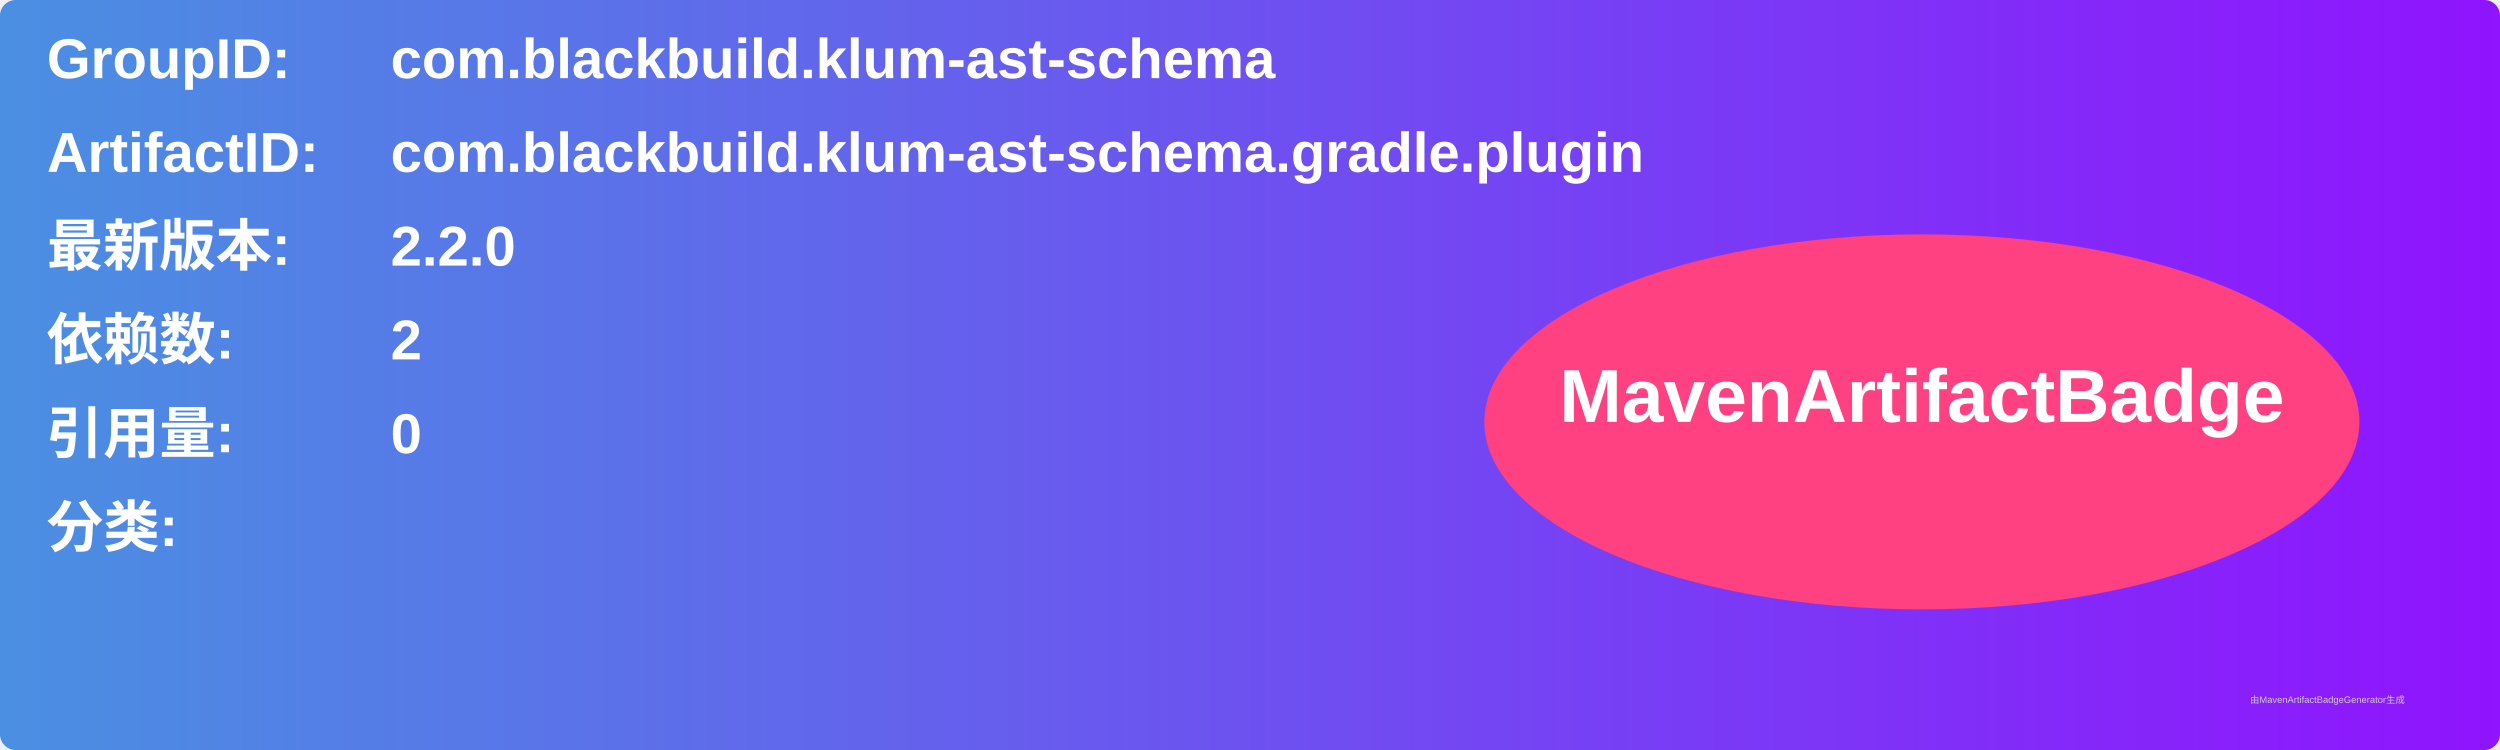
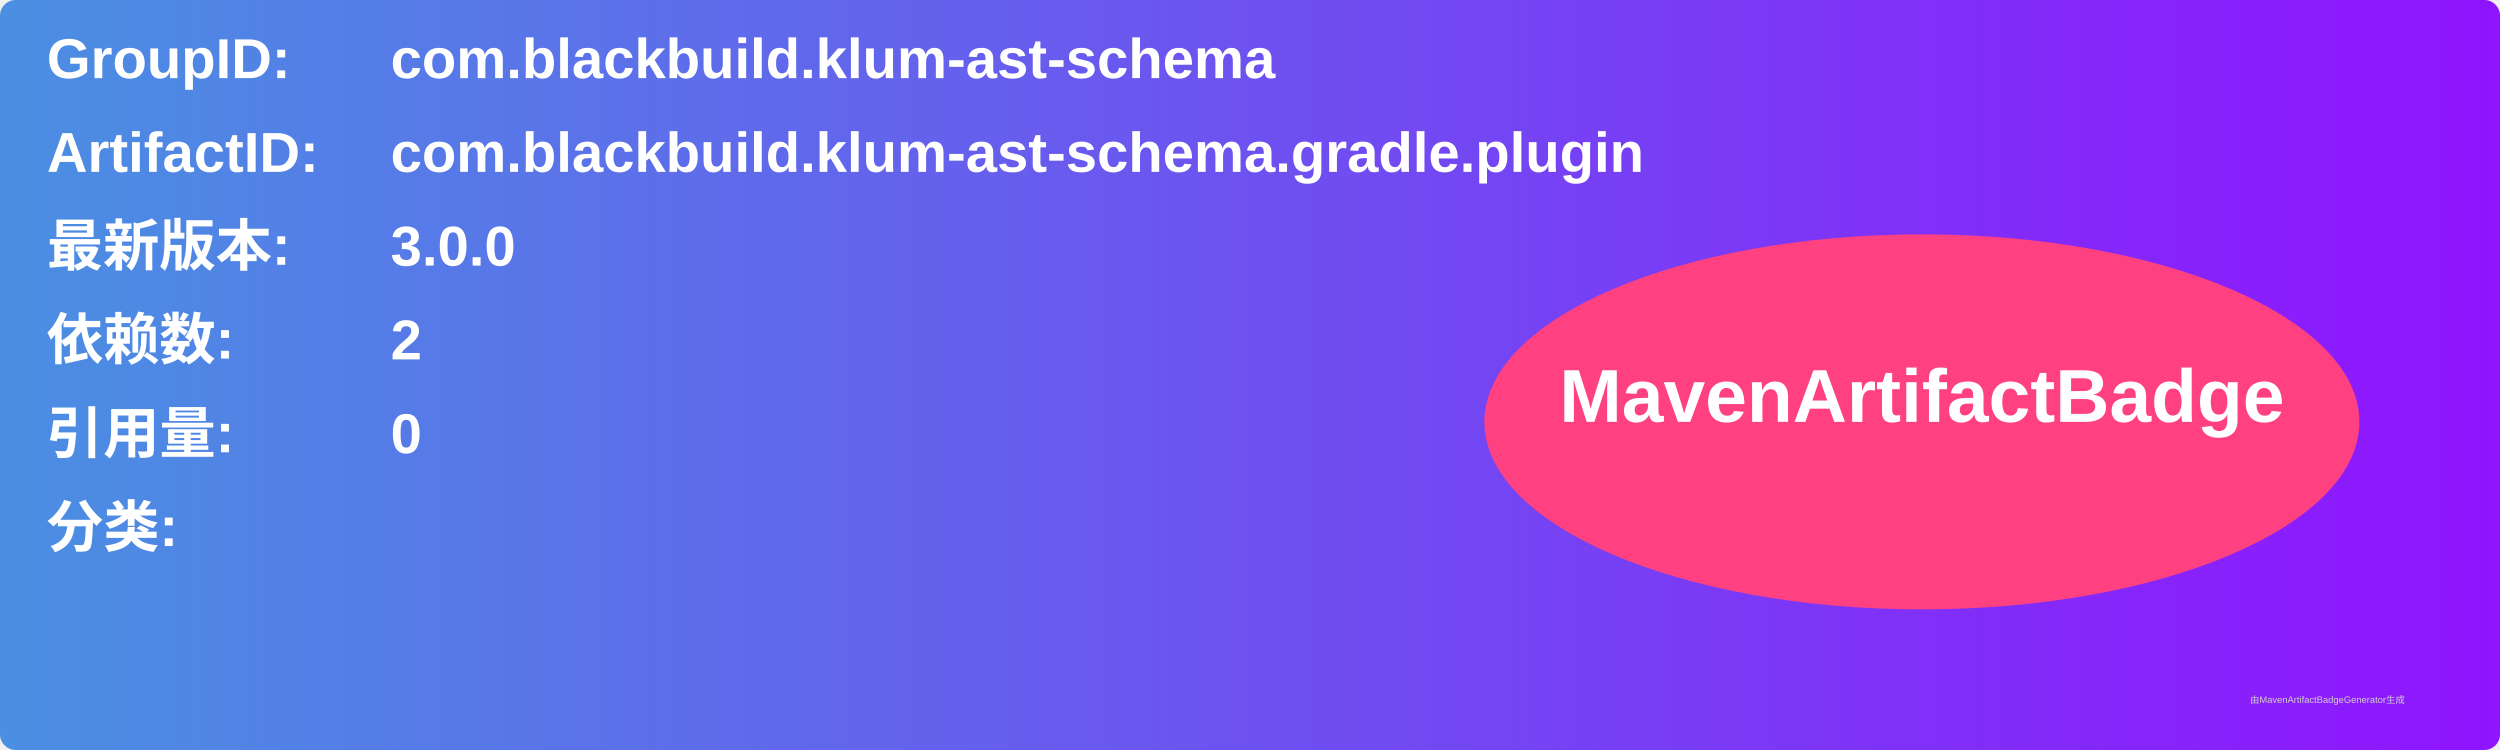
<svg xmlns="http://www.w3.org/2000/svg" width="800" height="240" viewBox="0 0 800 240">
  <linearGradient id="grad" x1="0%" y1="0%" x2="100%" y2="0%">
    <stop offset="0%" stop-color="#4a90e2" />
    <stop offset="100%" stop-color="#9013fe" />
  </linearGradient>
  <rect width="100%" height="100%" rx="5" ry="5" fill="url(#grad)" />
  <g transform="translate(15, 15)">
    <text x="0" y="10" font-family="Arial" font-size="18" fill="white" font-weight="bold" width="260">GroupID:</text>
    <text x="110" y="10" font-family="Arial" font-size="18" fill="white" font-weight="bold" width="460">com.blackbuild.klum-ast-schema</text>
    <text x="0" y="40" font-family="Arial" font-size="18" fill="white" font-weight="bold" width="260">ArtifactID:</text>
    <text x="110" y="40" font-family="Arial" font-size="18" fill="white" font-weight="bold" width="460">com.blackbuild.klum-ast-schema.gradle.plugin</text>
    <text x="0" y="70" font-family="Arial" font-size="18" fill="white" font-weight="bold">最新版本:</text>
    <text x="110" y="70" font-family="Arial" font-size="18" fill="white" font-weight="bold">
-       <tspan font-weight="bold">2.2.0</tspan>
+       <tspan font-weight="bold">3.0.0</tspan>
    </text>
    <text x="0" y="100" font-family="Arial" font-size="18" fill="white" font-weight="bold">依赖数: </text>
    <text x="110" y="100" font-family="Arial" font-size="18" fill="white">
      <tspan font-weight="bold">2</tspan>
    </text>
    <text x="0" y="130" font-family="Arial" font-size="18" fill="white" font-weight="bold">引用量: </text>
    <text x="110" y="130" font-family="Arial" font-size="18" fill="white">
      <tspan font-weight="bold">0</tspan>
    </text>
    <text x="0" y="160" font-family="Arial" font-size="18" fill="white" font-weight="bold">分类:</text>
    <text x="10" y="190" font-family="Arial" font-size="10" fill="white">
      <tspan font-weight="bold" />
    </text>
    <ellipse cx="600" cy="120" rx="140" ry="60" fill="#ff4081" />
    <text x="600" y="120" text-anchor="middle" font-family="Arial" font-size="24" fill="white" font-weight="bold">MavenArtifactBadge</text>
  </g>
  <text x="720" y="225" font-family="Arial" font-size="3" fill="#d0d0d0">由MavenArtifactBadgeGenerator生成</text>
</svg>
